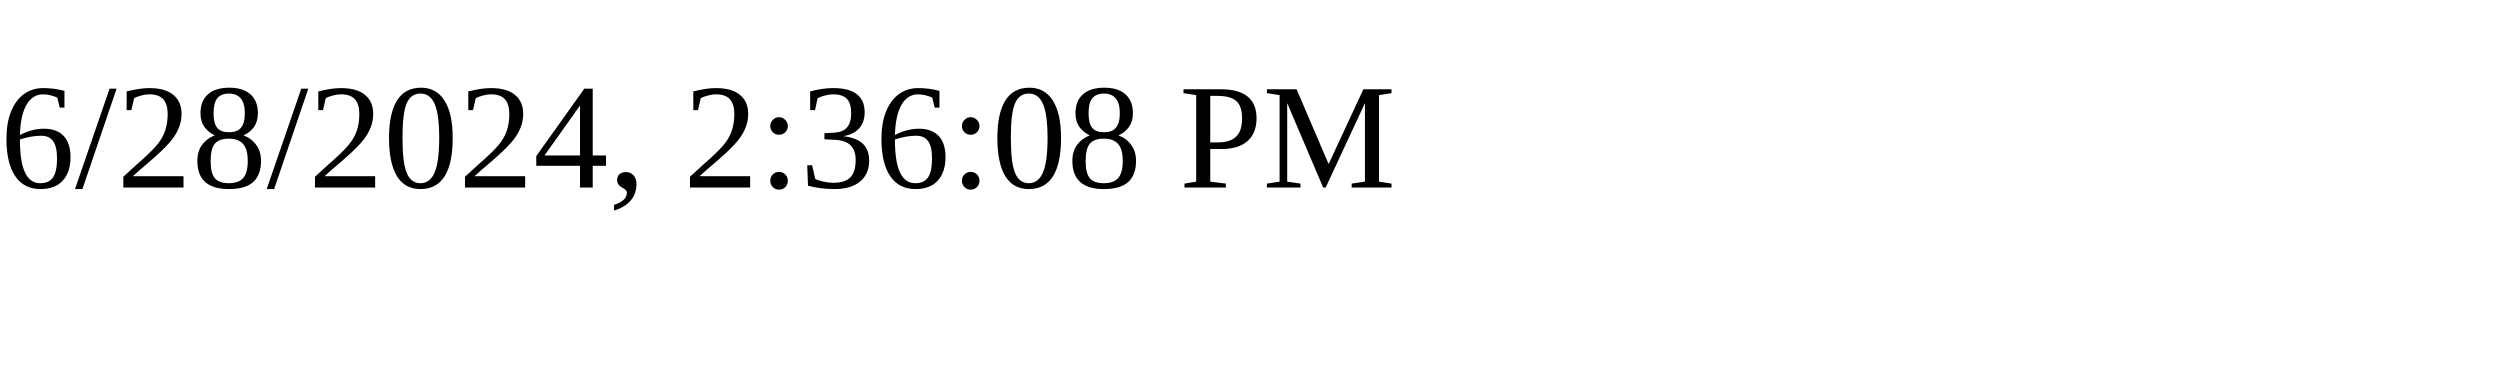
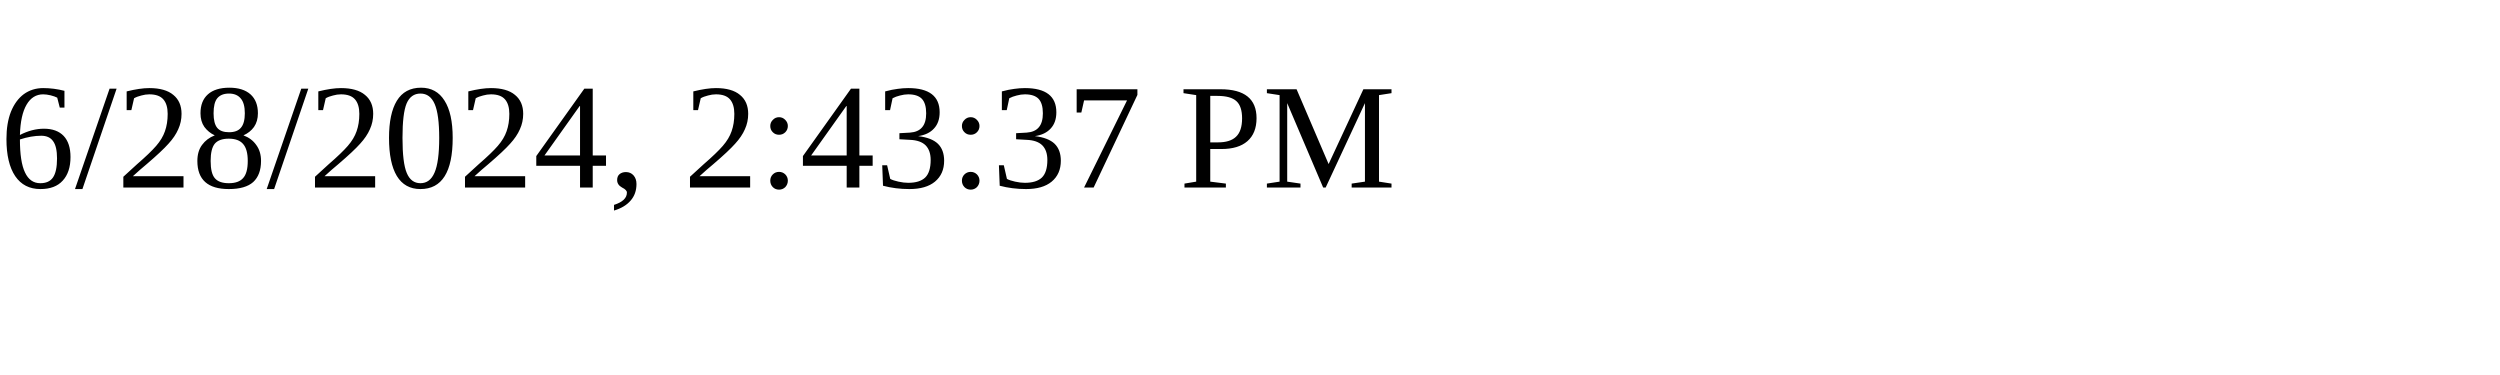
<svg xmlns="http://www.w3.org/2000/svg" height="30" width="200">
-   <text x="0" y="15">6/28/2024, 2:36:08 PM</text>
+   <text x="0" y="15">6/28/2024, 2:43:37 PM</text>
</svg>
